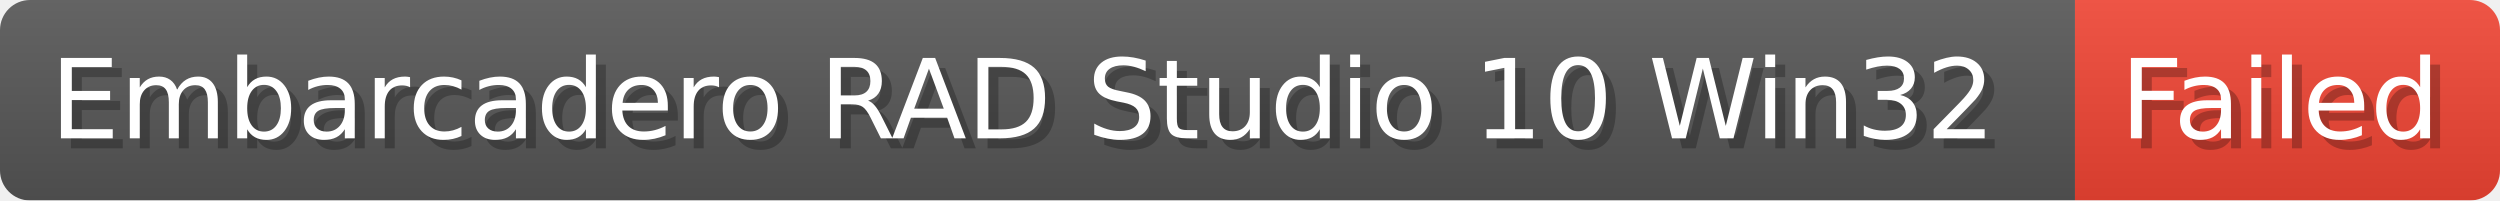
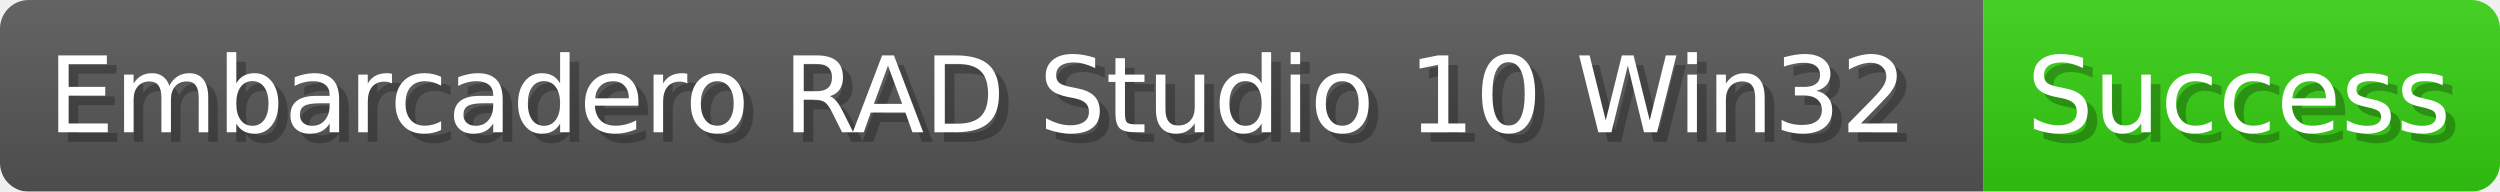
- <svg xmlns="http://www.w3.org/2000/svg" width="249.4" height="20" viewBox="0 0 2494 200" role="img" aria-label="Embarcadero RAD Studio 10 Win32: Failed">
-   <linearGradient id="UrBqD" x2="0" y2="100%">
+ <svg xmlns="http://www.w3.org/2000/svg" width="260.9" height="20" viewBox="0 0 2609 200" role="img" aria-label="Embarcadero RAD Studio 10 Win32: Success">
+   <linearGradient id="HLxhc" x2="0" y2="100%">
    <stop offset="0" stop-opacity=".1" stop-color="#EEE" />
    <stop offset="1" stop-opacity=".1" />
  </linearGradient>
-   <mask id="nqZwk">
-     <rect width="2494" height="200" rx="30" fill="#FFF" />
+   <mask id="gFisi">
+     <rect width="2609" height="200" rx="30" fill="#FFF" />
  </mask>
-   <g mask="url(#nqZwk)">
+   <g mask="url(#gFisi)">
    <rect width="2070" height="200" fill="#555" />
-     <rect width="424" height="200" fill="#E43" x="2070" />
-     <rect width="2494" height="200" fill="url(#UrBqD)" />
+     <rect width="539" height="200" fill="#3C1" x="2070" />
+     <rect width="2609" height="200" fill="url(#HLxhc)" />
  </g>
  <g aria-hidden="true" fill="#fff" text-anchor="start" font-family="Verdana,DejaVu Sans,sans-serif" font-size="110">
    <text x="60" y="148" textLength="1970" fill="#000" opacity="0.25">Embarcadero RAD Studio 10 Win32</text>
    <text x="50" y="138" textLength="1970">Embarcadero RAD Studio 10 Win32</text>
-     <text x="2125" y="148" textLength="324" fill="#000" opacity="0.25">Failed</text>
-     <text x="2115" y="138" textLength="324">Failed</text>
+     <text x="2125" y="148" textLength="439" fill="#000" opacity="0.25">Success</text>
+     <text x="2115" y="138" textLength="439">Success</text>
  </g>
</svg>
